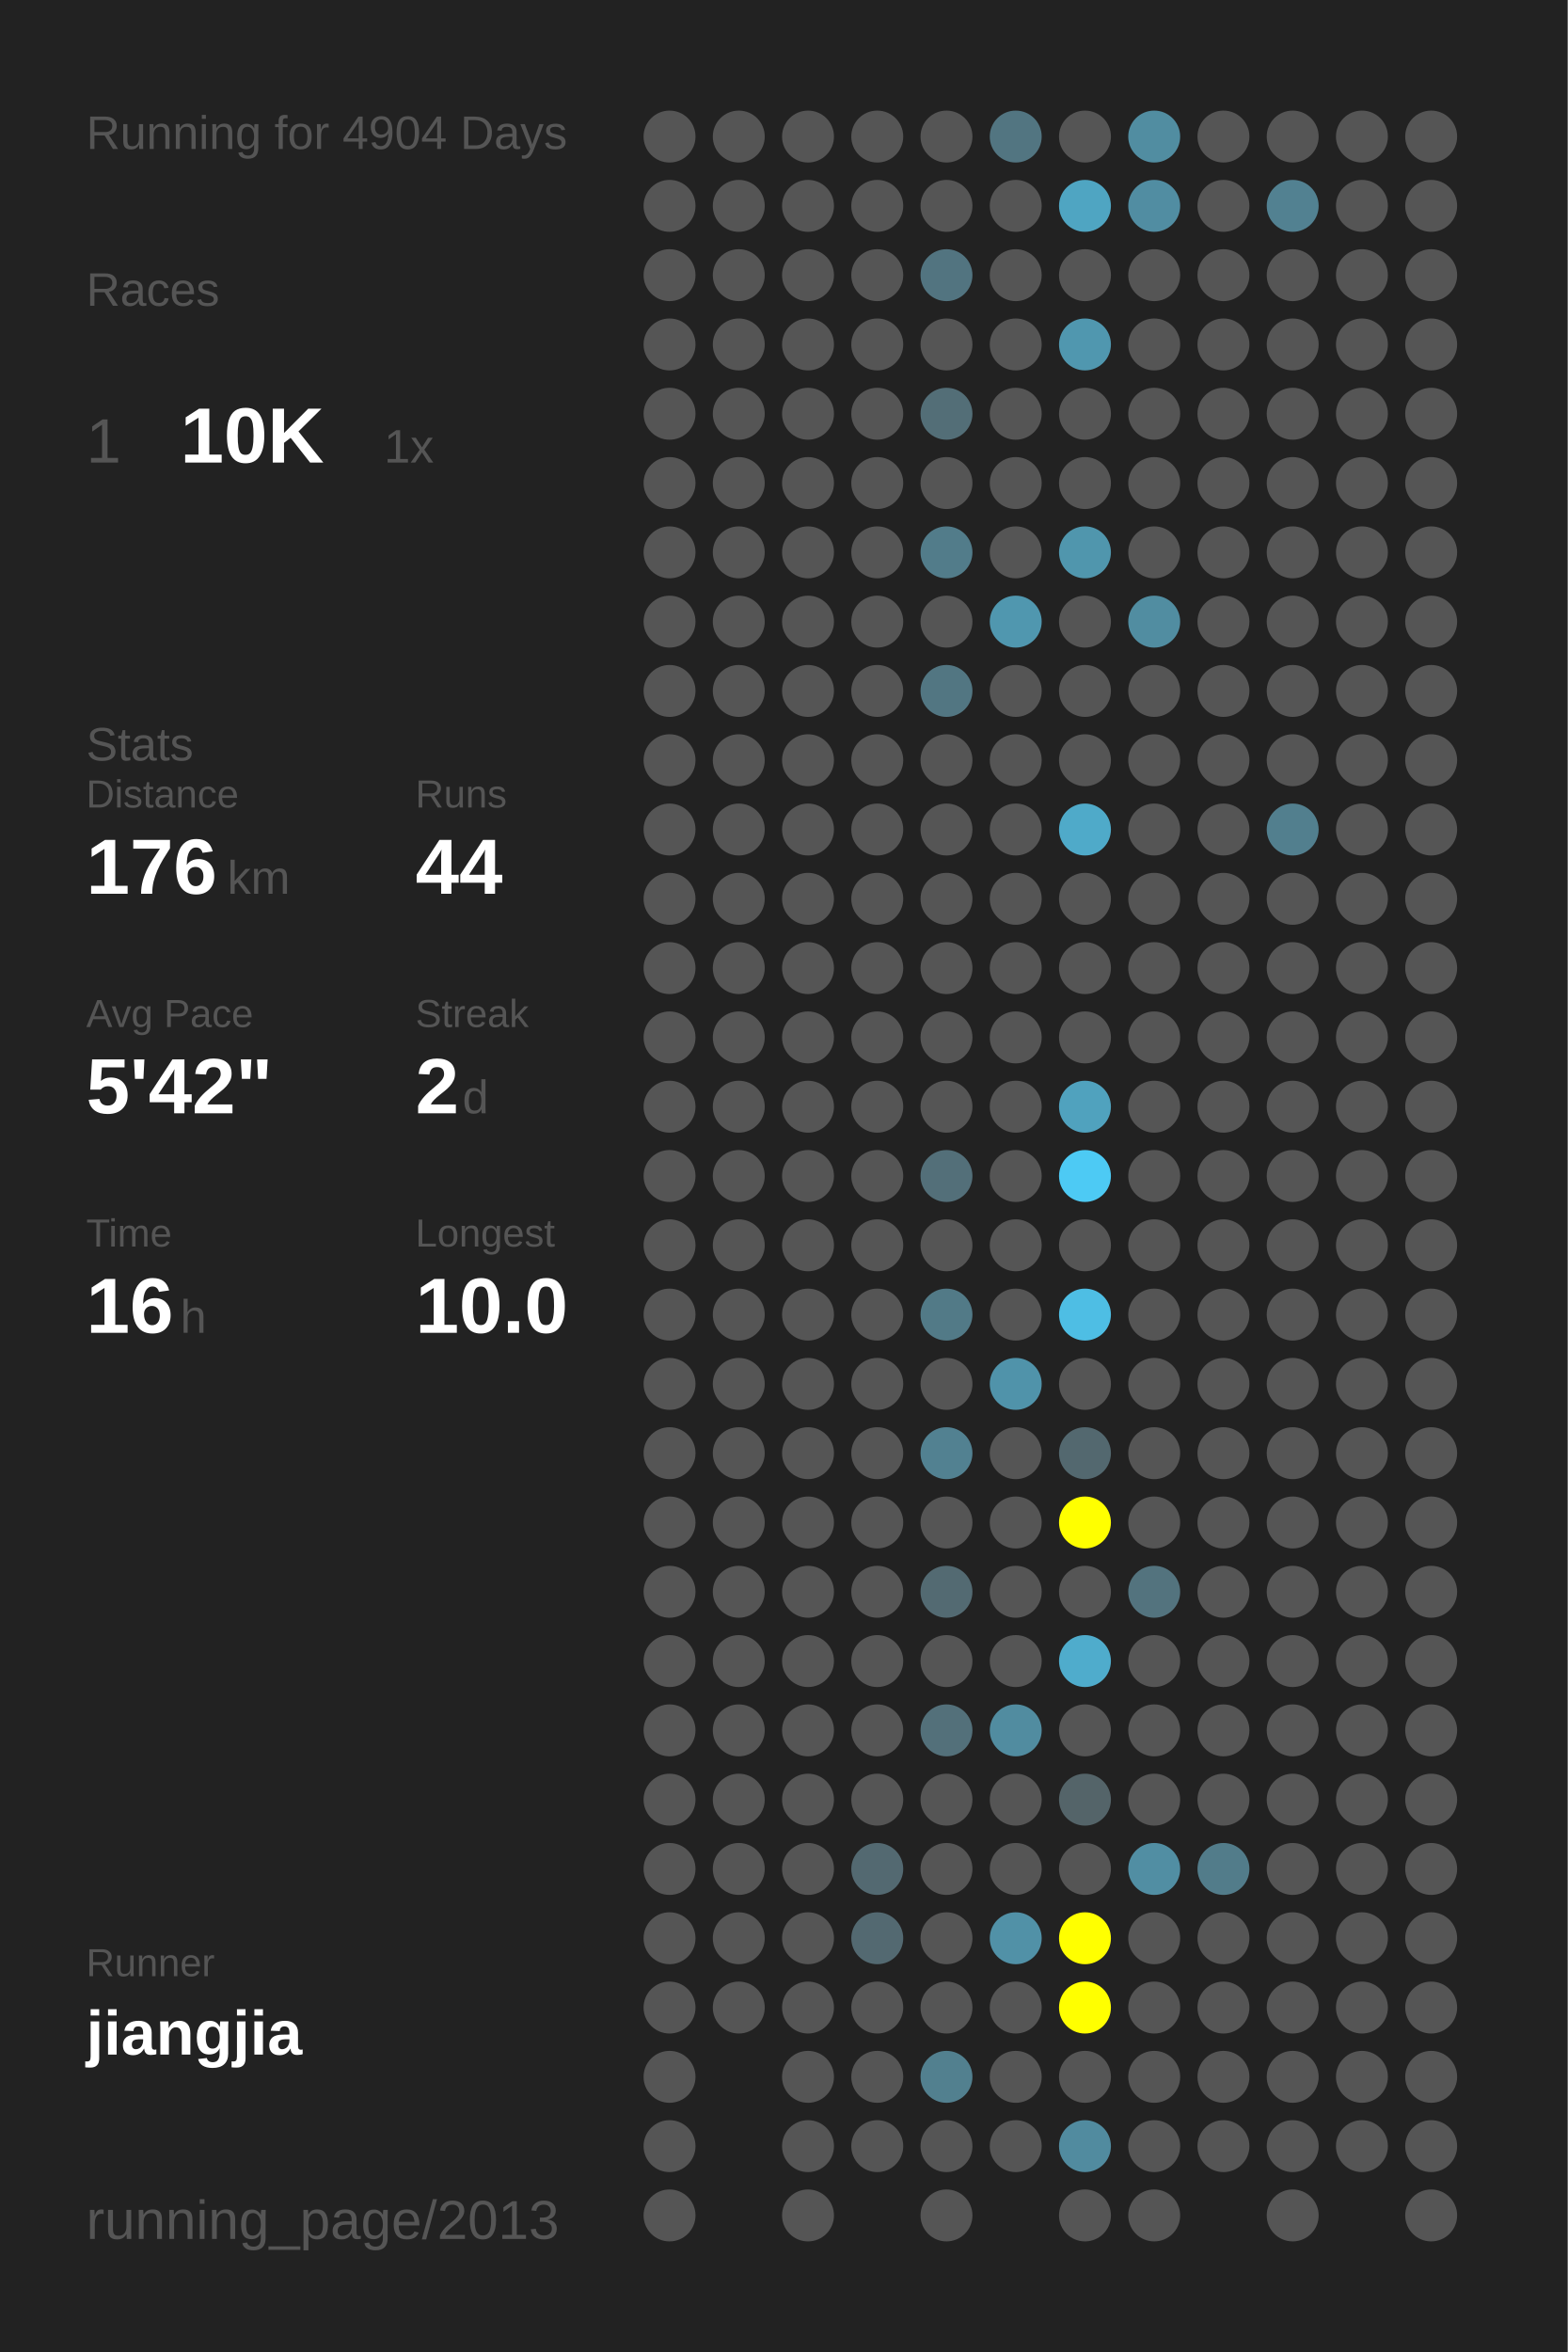
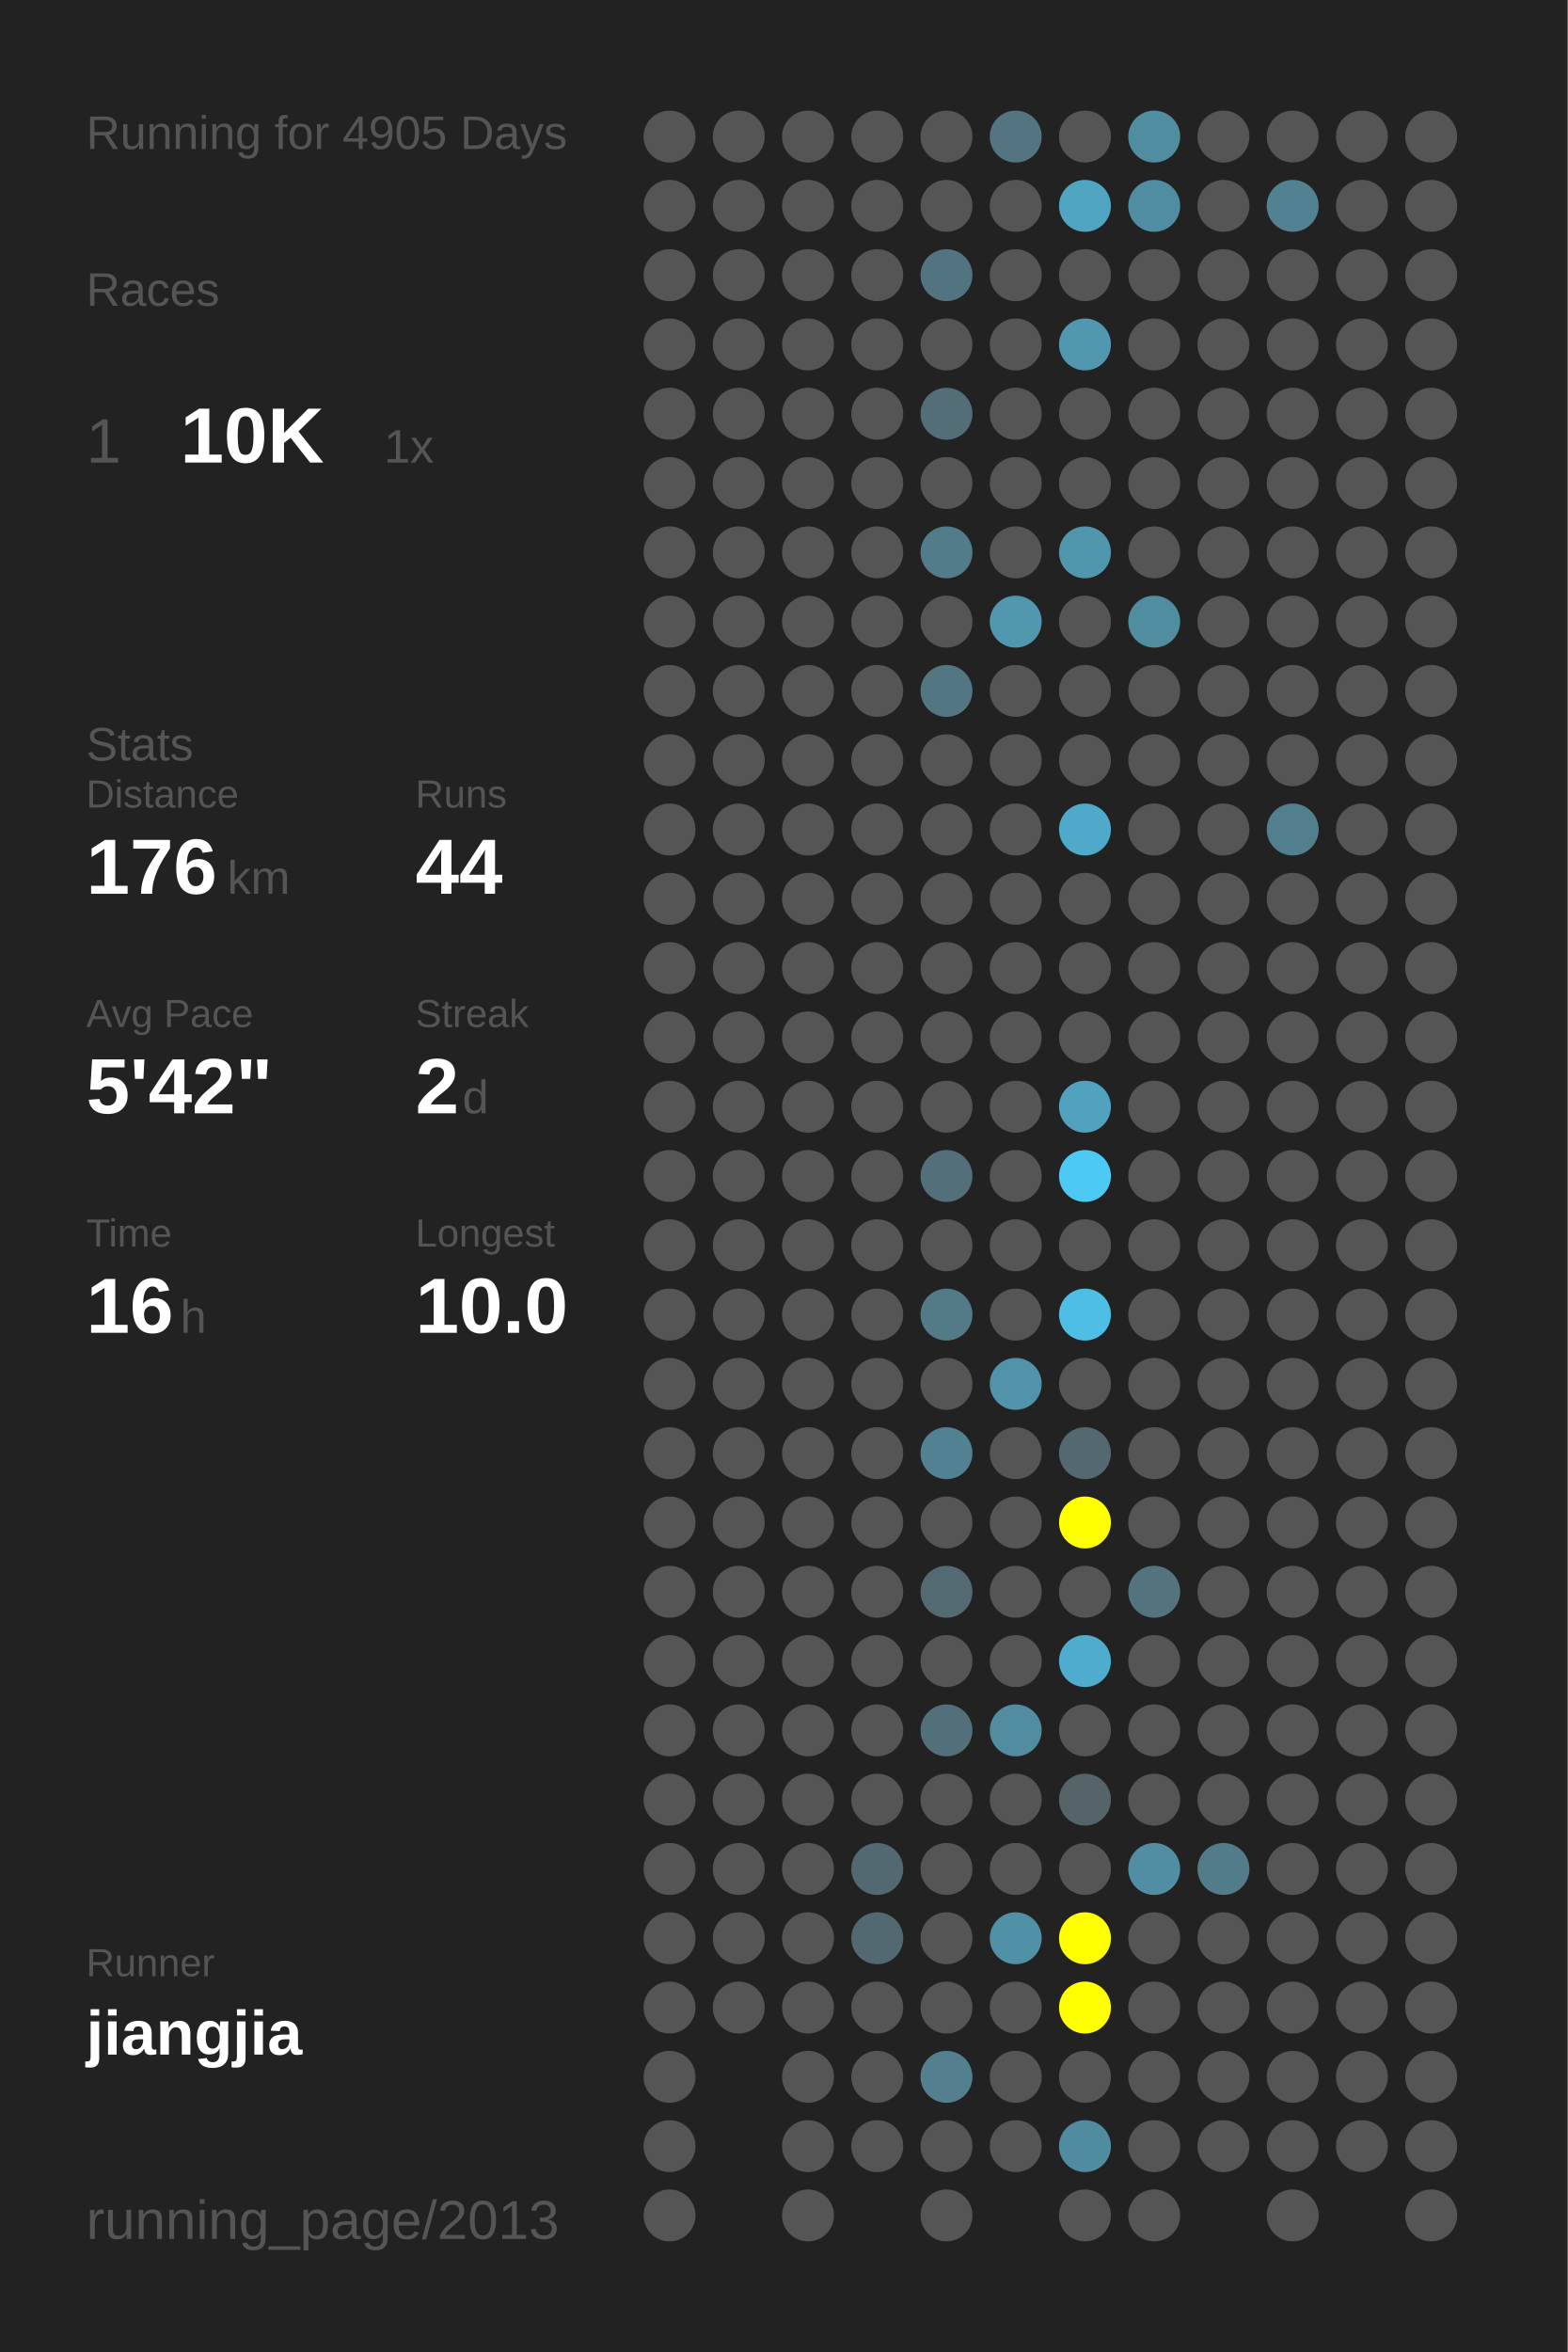
<svg xmlns="http://www.w3.org/2000/svg" baseProfile="full" height="300mm" version="1.1" viewBox="0,0,200,300" width="200mm">
  <defs />
  <rect fill="#222222" height="300" width="200" x="0" y="0" />
-   <text fill="#555555" style="font-size:6px; font-family:Arial;" x="11" y="19">Running for 4904 Days</text>
+   <text fill="#555555" style="font-size:6px; font-family:Arial;" x="11" y="19">Running for 4905 Days</text>
  <text fill="#555555" style="font-size:6px; font-family:Arial;" x="11" y="39">Races</text>
  <text fill="#555555" style="font-size:8px; font-family:Arial;" x="11" y="59">1</text>
  <text fill="#FFFFFF" style="font-size:10px; font-family:Arial; font-weight:bold;" x="23" y="59">10K</text>
  <text fill="#555555" style="font-size:6px; font-family:Arial;" x="49" y="59">1x</text>
  <text fill="#555555" style="font-size:6px; font-family:Arial;" x="11" y="97">Stats</text>
  <text fill="#555555" style="font-size:5px; font-family:Arial;" x="11" y="103">Distance</text>
  <text fill="#FFFFFF" style="font-size:10px; font-family:Arial; font-weight:bold;" x="11" y="114">176</text>
  <text fill="#555555" style="font-size:6px; font-family:Arial;" x="29" y="114">km</text>
  <text fill="#555555" style="font-size:5px; font-family:Arial;" x="53" y="103">Runs</text>
  <text fill="#FFFFFF" style="font-size:10px; font-family:Arial; font-weight:bold;" x="53" y="114">44</text>
  <text fill="#555555" style="font-size:5px; font-family:Arial;" x="11" y="131">Avg Pace</text>
  <text fill="#FFFFFF" style="font-size:10px; font-family:Arial; font-weight:bold;" x="11" y="142">5'42"</text>
  <text fill="#555555" style="font-size:5px; font-family:Arial;" x="53" y="131">Streak</text>
  <text fill="#FFFFFF" style="font-size:10px; font-family:Arial; font-weight:bold;" x="53" y="142">2</text>
  <text fill="#555555" style="font-size:6px; font-family:Arial;" x="59" y="142">d</text>
  <text fill="#555555" style="font-size:5px; font-family:Arial;" x="11" y="159">Time</text>
  <text fill="#FFFFFF" style="font-size:10px; font-family:Arial; font-weight:bold;" x="11" y="170">16</text>
  <text fill="#555555" style="font-size:6px; font-family:Arial;" x="23" y="170">h</text>
  <text fill="#555555" style="font-size:5px; font-family:Arial;" x="53" y="159">Longest</text>
  <text fill="#FFFFFF" style="font-size:10px; font-family:Arial; font-weight:bold;" x="53" y="170">10.0</text>
  <text fill="#555555" style="font-size:5px; font-family:Arial;" x="11" y="252.065">Runner</text>
  <text fill="#FFFFFF" style="font-size:8px; font-family:Arial; font-weight:bold;" x="11" y="262.065">jiangjia</text>
  <text fill="#555555" style="font-size:7px; font-family:Arial;" x="11" y="285.581">running_page/2013</text>
  <circle cx="85.417" cy="17.419" fill="#555555" r="3.312" />
  <circle cx="85.417" cy="26.258" fill="#555555" r="3.312" />
  <circle cx="85.417" cy="35.097" fill="#555555" r="3.312" />
  <circle cx="85.417" cy="43.935" fill="#555555" r="3.312" />
  <circle cx="85.417" cy="52.774" fill="#555555" r="3.312" />
  <circle cx="85.417" cy="61.613" fill="#555555" r="3.312" />
  <circle cx="85.417" cy="70.452" fill="#555555" r="3.312" />
  <circle cx="85.417" cy="79.29" fill="#555555" r="3.312" />
  <circle cx="85.417" cy="88.129" fill="#555555" r="3.312" />
  <circle cx="85.417" cy="96.968" fill="#555555" r="3.312" />
  <circle cx="85.417" cy="105.806" fill="#555555" r="3.312" />
  <circle cx="85.417" cy="114.645" fill="#555555" r="3.312" />
  <circle cx="85.417" cy="123.484" fill="#555555" r="3.312" />
  <circle cx="85.417" cy="132.323" fill="#555555" r="3.312" />
  <circle cx="85.417" cy="141.161" fill="#555555" r="3.312" />
  <circle cx="85.417" cy="150" fill="#555555" r="3.312" />
  <circle cx="85.417" cy="158.839" fill="#555555" r="3.312" />
  <circle cx="85.417" cy="167.677" fill="#555555" r="3.312" />
  <circle cx="85.417" cy="176.516" fill="#555555" r="3.312" />
  <circle cx="85.417" cy="185.355" fill="#555555" r="3.312" />
  <circle cx="85.417" cy="194.194" fill="#555555" r="3.312" />
  <circle cx="85.417" cy="203.032" fill="#555555" r="3.312" />
  <circle cx="85.417" cy="211.871" fill="#555555" r="3.312" />
  <circle cx="85.417" cy="220.71" fill="#555555" r="3.312" />
  <circle cx="85.417" cy="229.548" fill="#555555" r="3.312" />
  <circle cx="85.417" cy="238.387" fill="#555555" r="3.312" />
  <circle cx="85.417" cy="247.226" fill="#555555" r="3.312" />
  <circle cx="85.417" cy="256.065" fill="#555555" r="3.312" />
  <circle cx="85.417" cy="264.903" fill="#555555" r="3.312" />
  <circle cx="85.417" cy="273.742" fill="#555555" r="3.312" />
  <circle cx="85.417" cy="282.581" fill="#555555" r="3.312" />
  <circle cx="94.25" cy="17.419" fill="#555555" r="3.312" />
  <circle cx="94.25" cy="26.258" fill="#555555" r="3.312" />
  <circle cx="94.25" cy="35.097" fill="#555555" r="3.312" />
  <circle cx="94.25" cy="43.935" fill="#555555" r="3.312" />
  <circle cx="94.25" cy="52.774" fill="#555555" r="3.312" />
  <circle cx="94.25" cy="61.613" fill="#555555" r="3.312" />
  <circle cx="94.25" cy="70.452" fill="#555555" r="3.312" />
  <circle cx="94.25" cy="79.29" fill="#555555" r="3.312" />
  <circle cx="94.25" cy="88.129" fill="#555555" r="3.312" />
  <circle cx="94.25" cy="96.968" fill="#555555" r="3.312" />
  <circle cx="94.25" cy="105.806" fill="#555555" r="3.312" />
  <circle cx="94.25" cy="114.645" fill="#555555" r="3.312" />
  <circle cx="94.25" cy="123.484" fill="#555555" r="3.312" />
  <circle cx="94.25" cy="132.323" fill="#555555" r="3.312" />
  <circle cx="94.25" cy="141.161" fill="#555555" r="3.312" />
  <circle cx="94.25" cy="150" fill="#555555" r="3.312" />
  <circle cx="94.25" cy="158.839" fill="#555555" r="3.312" />
  <circle cx="94.25" cy="167.677" fill="#555555" r="3.312" />
  <circle cx="94.25" cy="176.516" fill="#555555" r="3.312" />
  <circle cx="94.25" cy="185.355" fill="#555555" r="3.312" />
  <circle cx="94.25" cy="194.194" fill="#555555" r="3.312" />
  <circle cx="94.25" cy="203.032" fill="#555555" r="3.312" />
  <circle cx="94.25" cy="211.871" fill="#555555" r="3.312" />
  <circle cx="94.25" cy="220.71" fill="#555555" r="3.312" />
  <circle cx="94.25" cy="229.548" fill="#555555" r="3.312" />
  <circle cx="94.25" cy="238.387" fill="#555555" r="3.312" />
  <circle cx="94.25" cy="247.226" fill="#555555" r="3.312" />
  <circle cx="94.25" cy="256.065" fill="#555555" r="3.312" />
  <circle cx="103.083" cy="17.419" fill="#555555" r="3.312" />
  <circle cx="103.083" cy="26.258" fill="#555555" r="3.312" />
  <circle cx="103.083" cy="35.097" fill="#555555" r="3.312" />
  <circle cx="103.083" cy="43.935" fill="#555555" r="3.312" />
  <circle cx="103.083" cy="52.774" fill="#555555" r="3.312" />
  <circle cx="103.083" cy="61.613" fill="#555555" r="3.312" />
  <circle cx="103.083" cy="70.452" fill="#555555" r="3.312" />
  <circle cx="103.083" cy="79.29" fill="#555555" r="3.312" />
  <circle cx="103.083" cy="88.129" fill="#555555" r="3.312" />
  <circle cx="103.083" cy="96.968" fill="#555555" r="3.312" />
  <circle cx="103.083" cy="105.806" fill="#555555" r="3.312" />
  <circle cx="103.083" cy="114.645" fill="#555555" r="3.312" />
  <circle cx="103.083" cy="123.484" fill="#555555" r="3.312" />
  <circle cx="103.083" cy="132.323" fill="#555555" r="3.312" />
  <circle cx="103.083" cy="141.161" fill="#555555" r="3.312" />
  <circle cx="103.083" cy="150" fill="#555555" r="3.312" />
  <circle cx="103.083" cy="158.839" fill="#555555" r="3.312" />
  <circle cx="103.083" cy="167.677" fill="#555555" r="3.312" />
  <circle cx="103.083" cy="176.516" fill="#555555" r="3.312" />
  <circle cx="103.083" cy="185.355" fill="#555555" r="3.312" />
  <circle cx="103.083" cy="194.194" fill="#555555" r="3.312" />
  <circle cx="103.083" cy="203.032" fill="#555555" r="3.312" />
  <circle cx="103.083" cy="211.871" fill="#555555" r="3.312" />
  <circle cx="103.083" cy="220.71" fill="#555555" r="3.312" />
  <circle cx="103.083" cy="229.548" fill="#555555" r="3.312" />
  <circle cx="103.083" cy="238.387" fill="#555555" r="3.312" />
  <circle cx="103.083" cy="247.226" fill="#555555" r="3.312" />
  <circle cx="103.083" cy="256.065" fill="#555555" r="3.312" />
  <circle cx="103.083" cy="264.903" fill="#555555" r="3.312" />
  <circle cx="103.083" cy="273.742" fill="#555555" r="3.312" />
  <circle cx="103.083" cy="282.581" fill="#555555" r="3.312" />
  <circle cx="111.917" cy="17.419" fill="#555555" r="3.312" />
  <circle cx="111.917" cy="26.258" fill="#555555" r="3.312" />
  <circle cx="111.917" cy="35.097" fill="#555555" r="3.312" />
  <circle cx="111.917" cy="43.935" fill="#555555" r="3.312" />
  <circle cx="111.917" cy="52.774" fill="#555555" r="3.312" />
  <circle cx="111.917" cy="61.613" fill="#555555" r="3.312" />
  <circle cx="111.917" cy="70.452" fill="#555555" r="3.312" />
  <circle cx="111.917" cy="79.29" fill="#555555" r="3.312" />
  <circle cx="111.917" cy="88.129" fill="#555555" r="3.312" />
  <circle cx="111.917" cy="96.968" fill="#555555" r="3.312" />
  <circle cx="111.917" cy="105.806" fill="#555555" r="3.312" />
  <circle cx="111.917" cy="114.645" fill="#555555" r="3.312" />
  <circle cx="111.917" cy="123.484" fill="#555555" r="3.312" />
  <circle cx="111.917" cy="132.323" fill="#555555" r="3.312" />
  <circle cx="111.917" cy="141.161" fill="#555555" r="3.312" />
  <circle cx="111.917" cy="150" fill="#555555" r="3.312" />
  <circle cx="111.917" cy="158.839" fill="#555555" r="3.312" />
  <circle cx="111.917" cy="167.677" fill="#555555" r="3.312" />
  <circle cx="111.917" cy="176.516" fill="#555555" r="3.312" />
  <circle cx="111.917" cy="185.355" fill="#555555" r="3.312" />
  <circle cx="111.917" cy="194.194" fill="#555555" r="3.312" />
  <circle cx="111.917" cy="203.032" fill="#555555" r="3.312" />
  <circle cx="111.917" cy="211.871" fill="#555555" r="3.312" />
  <circle cx="111.917" cy="220.71" fill="#555555" r="3.312" />
  <circle cx="111.917" cy="229.548" fill="#555555" r="3.312" />
  <circle cx="111.917" cy="238.387" fill="#536971" r="3.312" />
  <circle cx="111.917" cy="247.226" fill="#536971" r="3.312" />
  <circle cx="111.917" cy="256.065" fill="#555555" r="3.312" />
  <circle cx="111.917" cy="264.903" fill="#555555" r="3.312" />
  <circle cx="111.917" cy="273.742" fill="#555555" r="3.312" />
  <circle cx="120.75" cy="17.419" fill="#555555" r="3.312" />
  <circle cx="120.75" cy="26.258" fill="#555555" r="3.312" />
  <circle cx="120.75" cy="35.097" fill="#527480" r="3.312" />
  <circle cx="120.75" cy="43.935" fill="#555555" r="3.312" />
  <circle cx="120.75" cy="52.774" fill="#536e77" r="3.312" />
  <circle cx="120.75" cy="61.613" fill="#555555" r="3.312" />
  <circle cx="120.75" cy="70.452" fill="#527c8a" r="3.312" />
  <circle cx="120.75" cy="79.29" fill="#555555" r="3.312" />
  <circle cx="120.75" cy="88.129" fill="#527682" r="3.312" />
  <circle cx="120.75" cy="96.968" fill="#555555" r="3.312" />
  <circle cx="120.75" cy="105.806" fill="#555555" r="3.312" />
  <circle cx="120.75" cy="114.645" fill="#555555" r="3.312" />
  <circle cx="120.75" cy="123.484" fill="#555555" r="3.312" />
  <circle cx="120.75" cy="132.323" fill="#555555" r="3.312" />
  <circle cx="120.75" cy="141.161" fill="#555555" r="3.312" />
  <circle cx="120.75" cy="150" fill="#536f79" r="3.312" />
  <circle cx="120.75" cy="158.839" fill="#555555" r="3.312" />
  <circle cx="120.75" cy="167.677" fill="#527a87" r="3.312" />
  <circle cx="120.75" cy="176.516" fill="#555555" r="3.312" />
  <circle cx="120.75" cy="185.355" fill="#528191" r="3.312" />
  <circle cx="120.75" cy="194.194" fill="#555555" r="3.312" />
  <circle cx="120.75" cy="203.032" fill="#536a72" r="3.312" />
  <circle cx="120.75" cy="211.871" fill="#555555" r="3.312" />
  <circle cx="120.75" cy="220.71" fill="#53707a" r="3.312" />
  <circle cx="120.75" cy="229.548" fill="#555555" r="3.312" />
  <circle cx="120.75" cy="238.387" fill="#555555" r="3.312" />
  <circle cx="120.75" cy="247.226" fill="#555555" r="3.312" />
  <circle cx="120.75" cy="256.065" fill="#555555" r="3.312" />
  <circle cx="120.75" cy="264.903" fill="#52808f" r="3.312" />
  <circle cx="120.75" cy="273.742" fill="#555555" r="3.312" />
  <circle cx="120.75" cy="282.581" fill="#555555" r="3.312" />
  <circle cx="129.583" cy="17.419" fill="#527581" r="3.312" />
  <circle cx="129.583" cy="26.258" fill="#555555" r="3.312" />
  <circle cx="129.583" cy="35.097" fill="#555555" r="3.312" />
  <circle cx="129.583" cy="43.935" fill="#555555" r="3.312" />
  <circle cx="129.583" cy="52.774" fill="#555555" r="3.312" />
  <circle cx="129.583" cy="61.613" fill="#555555" r="3.312" />
  <circle cx="129.583" cy="70.452" fill="#555555" r="3.312" />
  <circle cx="129.583" cy="79.29" fill="#5097af" r="3.312" />
  <circle cx="129.583" cy="88.129" fill="#555555" r="3.312" />
  <circle cx="129.583" cy="96.968" fill="#555555" r="3.312" />
  <circle cx="129.583" cy="105.806" fill="#555555" r="3.312" />
  <circle cx="129.583" cy="114.645" fill="#555555" r="3.312" />
  <circle cx="129.583" cy="123.484" fill="#555555" r="3.312" />
  <circle cx="129.583" cy="132.323" fill="#555555" r="3.312" />
  <circle cx="129.583" cy="141.161" fill="#555555" r="3.312" />
  <circle cx="129.583" cy="150" fill="#555555" r="3.312" />
  <circle cx="129.583" cy="158.839" fill="#555555" r="3.312" />
  <circle cx="129.583" cy="167.677" fill="#555555" r="3.312" />
  <circle cx="129.583" cy="176.516" fill="#5093aa" r="3.312" />
  <circle cx="129.583" cy="185.355" fill="#555555" r="3.312" />
  <circle cx="129.583" cy="194.194" fill="#555555" r="3.312" />
  <circle cx="129.583" cy="203.032" fill="#555555" r="3.312" />
  <circle cx="129.583" cy="211.871" fill="#555555" r="3.312" />
  <circle cx="129.583" cy="220.71" fill="#518ca0" r="3.312" />
  <circle cx="129.583" cy="229.548" fill="#555555" r="3.312" />
  <circle cx="129.583" cy="238.387" fill="#555555" r="3.312" />
  <circle cx="129.583" cy="247.226" fill="#5191a7" r="3.312" />
  <circle cx="129.583" cy="256.065" fill="#555555" r="3.312" />
  <circle cx="129.583" cy="264.903" fill="#555555" r="3.312" />
  <circle cx="129.583" cy="273.742" fill="#555555" r="3.312" />
  <circle cx="138.417" cy="17.419" fill="#555555" r="3.312" />
  <circle cx="138.417" cy="26.258" fill="#4fa5c2" r="3.312" />
  <circle cx="138.417" cy="35.097" fill="#555555" r="3.312" />
  <circle cx="138.417" cy="43.935" fill="#5097af" r="3.312" />
  <circle cx="138.417" cy="52.774" fill="#555555" r="3.312" />
  <circle cx="138.417" cy="61.613" fill="#555555" r="3.312" />
  <circle cx="138.417" cy="70.452" fill="#5096ad" r="3.312" />
  <circle cx="138.417" cy="79.29" fill="#555555" r="3.312" />
  <circle cx="138.417" cy="88.129" fill="#555555" r="3.312" />
  <circle cx="138.417" cy="96.968" fill="#555555" r="3.312" />
  <circle cx="138.417" cy="105.806" fill="#4faac9" r="3.312" />
  <circle cx="138.417" cy="114.645" fill="#555555" r="3.312" />
  <circle cx="138.417" cy="123.484" fill="#555555" r="3.312" />
  <circle cx="138.417" cy="132.323" fill="#555555" r="3.312" />
  <circle cx="138.417" cy="141.161" fill="#50a2be" r="3.312" />
  <circle cx="138.417" cy="150" fill="#4dcaf4" r="3.312" />
  <circle cx="138.417" cy="158.839" fill="#555555" r="3.312" />
  <circle cx="138.417" cy="167.677" fill="#4ebee4" r="3.312" />
  <circle cx="138.417" cy="176.516" fill="#555555" r="3.312" />
  <circle cx="138.417" cy="185.355" fill="#53686f" r="3.312" />
  <circle cx="138.417" cy="194.194" fill="#FFFF00" r="3.312" />
  <circle cx="138.417" cy="203.032" fill="#555555" r="3.312" />
  <circle cx="138.417" cy="211.871" fill="#4faccc" r="3.312" />
  <circle cx="138.417" cy="220.71" fill="#555555" r="3.312" />
  <circle cx="138.417" cy="229.548" fill="#546469" r="3.312" />
  <circle cx="138.417" cy="238.387" fill="#555555" r="3.312" />
  <circle cx="138.417" cy="247.226" fill="#FFFF00" r="3.312" />
  <circle cx="138.417" cy="256.065" fill="#FFFF00" r="3.312" />
  <circle cx="138.417" cy="264.903" fill="#555555" r="3.312" />
  <circle cx="138.417" cy="273.742" fill="#518b9f" r="3.312" />
  <circle cx="138.417" cy="282.581" fill="#555555" r="3.312" />
  <circle cx="147.25" cy="17.419" fill="#518da1" r="3.312" />
  <circle cx="147.25" cy="26.258" fill="#518da2" r="3.312" />
  <circle cx="147.25" cy="35.097" fill="#555555" r="3.312" />
  <circle cx="147.25" cy="43.935" fill="#555555" r="3.312" />
  <circle cx="147.25" cy="52.774" fill="#555555" r="3.312" />
  <circle cx="147.25" cy="61.613" fill="#555555" r="3.312" />
  <circle cx="147.25" cy="70.452" fill="#555555" r="3.312" />
  <circle cx="147.25" cy="79.29" fill="#518da1" r="3.312" />
  <circle cx="147.25" cy="88.129" fill="#555555" r="3.312" />
  <circle cx="147.25" cy="96.968" fill="#555555" r="3.312" />
  <circle cx="147.25" cy="105.806" fill="#555555" r="3.312" />
  <circle cx="147.25" cy="114.645" fill="#555555" r="3.312" />
  <circle cx="147.25" cy="123.484" fill="#555555" r="3.312" />
  <circle cx="147.25" cy="132.323" fill="#555555" r="3.312" />
  <circle cx="147.25" cy="141.161" fill="#555555" r="3.312" />
  <circle cx="147.25" cy="150" fill="#555555" r="3.312" />
  <circle cx="147.25" cy="158.839" fill="#555555" r="3.312" />
  <circle cx="147.25" cy="167.677" fill="#555555" r="3.312" />
  <circle cx="147.25" cy="176.516" fill="#555555" r="3.312" />
  <circle cx="147.25" cy="185.355" fill="#555555" r="3.312" />
  <circle cx="147.25" cy="194.194" fill="#555555" r="3.312" />
  <circle cx="147.25" cy="203.032" fill="#53737e" r="3.312" />
  <circle cx="147.25" cy="211.871" fill="#555555" r="3.312" />
  <circle cx="147.25" cy="220.71" fill="#555555" r="3.312" />
  <circle cx="147.25" cy="229.548" fill="#555555" r="3.312" />
  <circle cx="147.25" cy="238.387" fill="#518ea3" r="3.312" />
  <circle cx="147.25" cy="247.226" fill="#555555" r="3.312" />
  <circle cx="147.25" cy="256.065" fill="#555555" r="3.312" />
  <circle cx="147.25" cy="264.903" fill="#555555" r="3.312" />
  <circle cx="147.25" cy="273.742" fill="#555555" r="3.312" />
  <circle cx="147.25" cy="282.581" fill="#555555" r="3.312" />
  <circle cx="156.083" cy="17.419" fill="#555555" r="3.312" />
  <circle cx="156.083" cy="26.258" fill="#555555" r="3.312" />
  <circle cx="156.083" cy="35.097" fill="#555555" r="3.312" />
  <circle cx="156.083" cy="43.935" fill="#555555" r="3.312" />
  <circle cx="156.083" cy="52.774" fill="#555555" r="3.312" />
  <circle cx="156.083" cy="61.613" fill="#555555" r="3.312" />
  <circle cx="156.083" cy="70.452" fill="#555555" r="3.312" />
  <circle cx="156.083" cy="79.29" fill="#555555" r="3.312" />
  <circle cx="156.083" cy="88.129" fill="#555555" r="3.312" />
  <circle cx="156.083" cy="96.968" fill="#555555" r="3.312" />
  <circle cx="156.083" cy="105.806" fill="#555555" r="3.312" />
  <circle cx="156.083" cy="114.645" fill="#555555" r="3.312" />
  <circle cx="156.083" cy="123.484" fill="#555555" r="3.312" />
  <circle cx="156.083" cy="132.323" fill="#555555" r="3.312" />
  <circle cx="156.083" cy="141.161" fill="#555555" r="3.312" />
  <circle cx="156.083" cy="150" fill="#555555" r="3.312" />
  <circle cx="156.083" cy="158.839" fill="#555555" r="3.312" />
  <circle cx="156.083" cy="167.677" fill="#555555" r="3.312" />
  <circle cx="156.083" cy="176.516" fill="#555555" r="3.312" />
  <circle cx="156.083" cy="185.355" fill="#555555" r="3.312" />
  <circle cx="156.083" cy="194.194" fill="#555555" r="3.312" />
  <circle cx="156.083" cy="203.032" fill="#555555" r="3.312" />
  <circle cx="156.083" cy="211.871" fill="#555555" r="3.312" />
  <circle cx="156.083" cy="220.71" fill="#555555" r="3.312" />
  <circle cx="156.083" cy="229.548" fill="#555555" r="3.312" />
  <circle cx="156.083" cy="238.387" fill="#527c8a" r="3.312" />
  <circle cx="156.083" cy="247.226" fill="#555555" r="3.312" />
  <circle cx="156.083" cy="256.065" fill="#555555" r="3.312" />
  <circle cx="156.083" cy="264.903" fill="#555555" r="3.312" />
  <circle cx="156.083" cy="273.742" fill="#555555" r="3.312" />
  <circle cx="164.917" cy="17.419" fill="#555555" r="3.312" />
  <circle cx="164.917" cy="26.258" fill="#528191" r="3.312" />
  <circle cx="164.917" cy="35.097" fill="#555555" r="3.312" />
  <circle cx="164.917" cy="43.935" fill="#555555" r="3.312" />
  <circle cx="164.917" cy="52.774" fill="#555555" r="3.312" />
  <circle cx="164.917" cy="61.613" fill="#555555" r="3.312" />
  <circle cx="164.917" cy="70.452" fill="#555555" r="3.312" />
  <circle cx="164.917" cy="79.29" fill="#555555" r="3.312" />
  <circle cx="164.917" cy="88.129" fill="#555555" r="3.312" />
  <circle cx="164.917" cy="96.968" fill="#555555" r="3.312" />
  <circle cx="164.917" cy="105.806" fill="#527f8e" r="3.312" />
  <circle cx="164.917" cy="114.645" fill="#555555" r="3.312" />
  <circle cx="164.917" cy="123.484" fill="#555555" r="3.312" />
  <circle cx="164.917" cy="132.323" fill="#555555" r="3.312" />
  <circle cx="164.917" cy="141.161" fill="#555555" r="3.312" />
  <circle cx="164.917" cy="150" fill="#555555" r="3.312" />
  <circle cx="164.917" cy="158.839" fill="#555555" r="3.312" />
  <circle cx="164.917" cy="167.677" fill="#555555" r="3.312" />
  <circle cx="164.917" cy="176.516" fill="#555555" r="3.312" />
  <circle cx="164.917" cy="185.355" fill="#555555" r="3.312" />
  <circle cx="164.917" cy="194.194" fill="#555555" r="3.312" />
  <circle cx="164.917" cy="203.032" fill="#555555" r="3.312" />
  <circle cx="164.917" cy="211.871" fill="#555555" r="3.312" />
  <circle cx="164.917" cy="220.71" fill="#555555" r="3.312" />
  <circle cx="164.917" cy="229.548" fill="#555555" r="3.312" />
  <circle cx="164.917" cy="238.387" fill="#555555" r="3.312" />
  <circle cx="164.917" cy="247.226" fill="#555555" r="3.312" />
  <circle cx="164.917" cy="256.065" fill="#555555" r="3.312" />
  <circle cx="164.917" cy="264.903" fill="#555555" r="3.312" />
  <circle cx="164.917" cy="273.742" fill="#555555" r="3.312" />
  <circle cx="164.917" cy="282.581" fill="#555555" r="3.312" />
  <circle cx="173.75" cy="17.419" fill="#555555" r="3.312" />
  <circle cx="173.75" cy="26.258" fill="#555555" r="3.312" />
  <circle cx="173.75" cy="35.097" fill="#555555" r="3.312" />
  <circle cx="173.75" cy="43.935" fill="#555555" r="3.312" />
  <circle cx="173.75" cy="52.774" fill="#555555" r="3.312" />
  <circle cx="173.75" cy="61.613" fill="#555555" r="3.312" />
  <circle cx="173.75" cy="70.452" fill="#555555" r="3.312" />
  <circle cx="173.75" cy="79.29" fill="#555555" r="3.312" />
  <circle cx="173.75" cy="88.129" fill="#555555" r="3.312" />
  <circle cx="173.75" cy="96.968" fill="#555555" r="3.312" />
  <circle cx="173.75" cy="105.806" fill="#555555" r="3.312" />
  <circle cx="173.75" cy="114.645" fill="#555555" r="3.312" />
  <circle cx="173.75" cy="123.484" fill="#555555" r="3.312" />
  <circle cx="173.75" cy="132.323" fill="#555555" r="3.312" />
  <circle cx="173.75" cy="141.161" fill="#555555" r="3.312" />
  <circle cx="173.75" cy="150" fill="#555555" r="3.312" />
  <circle cx="173.75" cy="158.839" fill="#555555" r="3.312" />
  <circle cx="173.75" cy="167.677" fill="#555555" r="3.312" />
  <circle cx="173.75" cy="176.516" fill="#555555" r="3.312" />
  <circle cx="173.75" cy="185.355" fill="#555555" r="3.312" />
  <circle cx="173.75" cy="194.194" fill="#555555" r="3.312" />
  <circle cx="173.75" cy="203.032" fill="#555555" r="3.312" />
  <circle cx="173.75" cy="211.871" fill="#555555" r="3.312" />
  <circle cx="173.75" cy="220.71" fill="#555555" r="3.312" />
  <circle cx="173.75" cy="229.548" fill="#555555" r="3.312" />
  <circle cx="173.75" cy="238.387" fill="#555555" r="3.312" />
  <circle cx="173.75" cy="247.226" fill="#555555" r="3.312" />
  <circle cx="173.75" cy="256.065" fill="#555555" r="3.312" />
  <circle cx="173.75" cy="264.903" fill="#555555" r="3.312" />
  <circle cx="173.75" cy="273.742" fill="#555555" r="3.312" />
  <circle cx="182.583" cy="17.419" fill="#555555" r="3.312" />
  <circle cx="182.583" cy="26.258" fill="#555555" r="3.312" />
  <circle cx="182.583" cy="35.097" fill="#555555" r="3.312" />
  <circle cx="182.583" cy="43.935" fill="#555555" r="3.312" />
  <circle cx="182.583" cy="52.774" fill="#555555" r="3.312" />
  <circle cx="182.583" cy="61.613" fill="#555555" r="3.312" />
  <circle cx="182.583" cy="70.452" fill="#555555" r="3.312" />
  <circle cx="182.583" cy="79.29" fill="#555555" r="3.312" />
  <circle cx="182.583" cy="88.129" fill="#555555" r="3.312" />
  <circle cx="182.583" cy="96.968" fill="#555555" r="3.312" />
  <circle cx="182.583" cy="105.806" fill="#555555" r="3.312" />
  <circle cx="182.583" cy="114.645" fill="#555555" r="3.312" />
  <circle cx="182.583" cy="123.484" fill="#555555" r="3.312" />
  <circle cx="182.583" cy="132.323" fill="#555555" r="3.312" />
  <circle cx="182.583" cy="141.161" fill="#555555" r="3.312" />
  <circle cx="182.583" cy="150" fill="#555555" r="3.312" />
  <circle cx="182.583" cy="158.839" fill="#555555" r="3.312" />
  <circle cx="182.583" cy="167.677" fill="#555555" r="3.312" />
  <circle cx="182.583" cy="176.516" fill="#555555" r="3.312" />
  <circle cx="182.583" cy="185.355" fill="#555555" r="3.312" />
  <circle cx="182.583" cy="194.194" fill="#555555" r="3.312" />
  <circle cx="182.583" cy="203.032" fill="#555555" r="3.312" />
  <circle cx="182.583" cy="211.871" fill="#555555" r="3.312" />
  <circle cx="182.583" cy="220.71" fill="#555555" r="3.312" />
  <circle cx="182.583" cy="229.548" fill="#555555" r="3.312" />
  <circle cx="182.583" cy="238.387" fill="#555555" r="3.312" />
  <circle cx="182.583" cy="247.226" fill="#555555" r="3.312" />
  <circle cx="182.583" cy="256.065" fill="#555555" r="3.312" />
  <circle cx="182.583" cy="264.903" fill="#555555" r="3.312" />
  <circle cx="182.583" cy="273.742" fill="#555555" r="3.312" />
  <circle cx="182.583" cy="282.581" fill="#555555" r="3.312" />
</svg>
